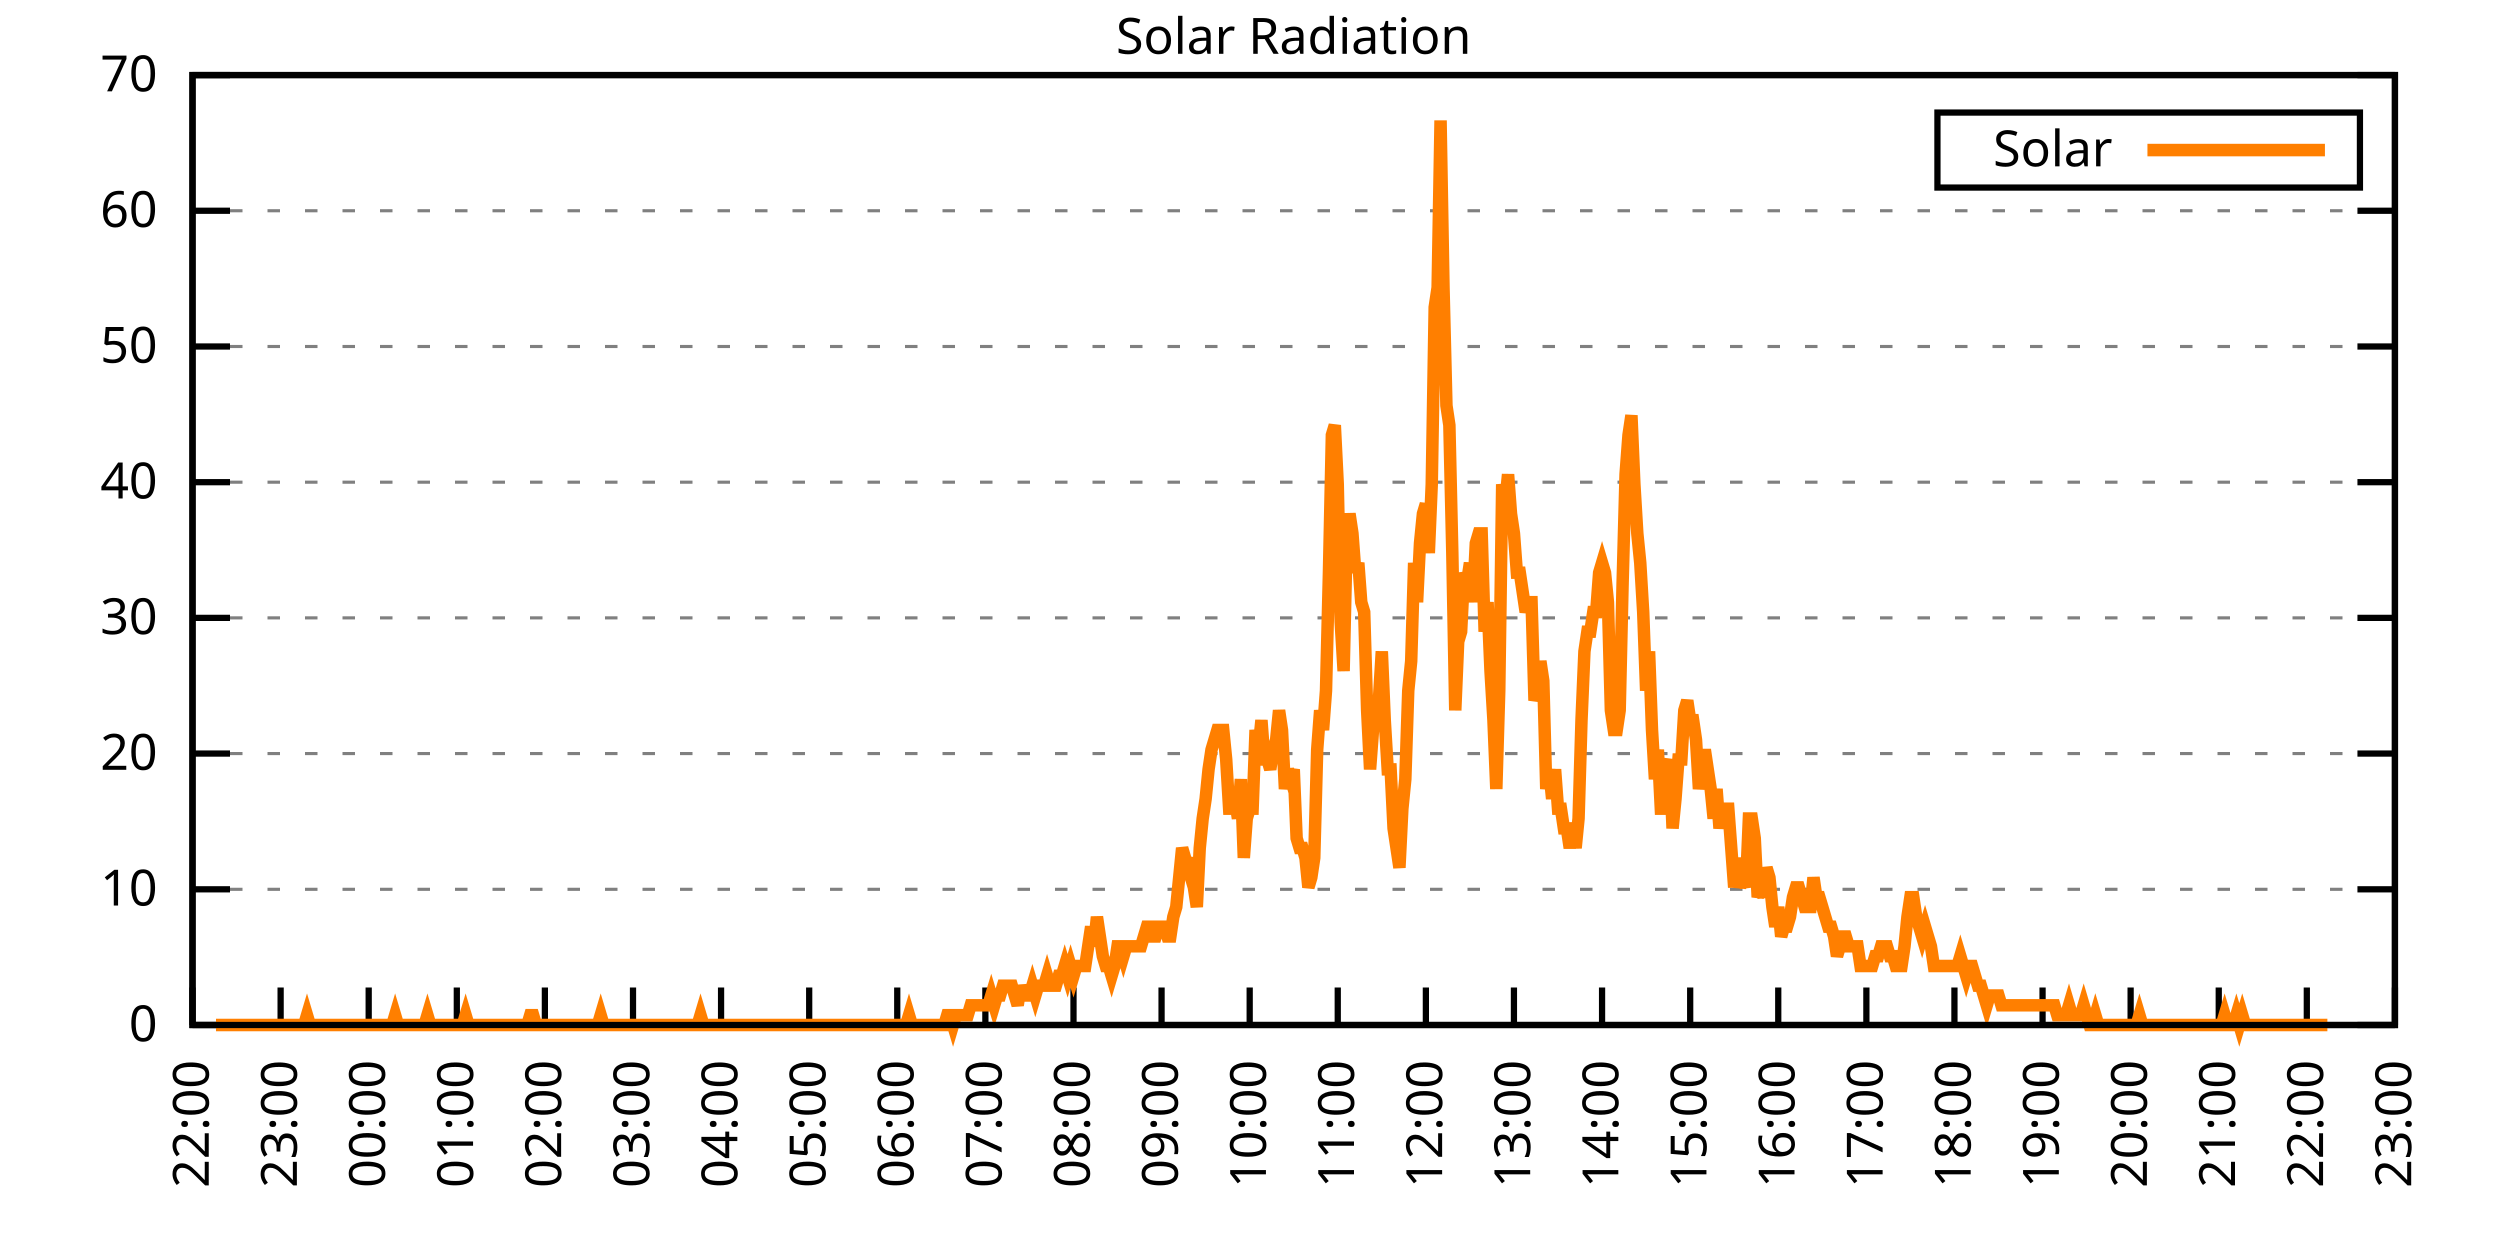
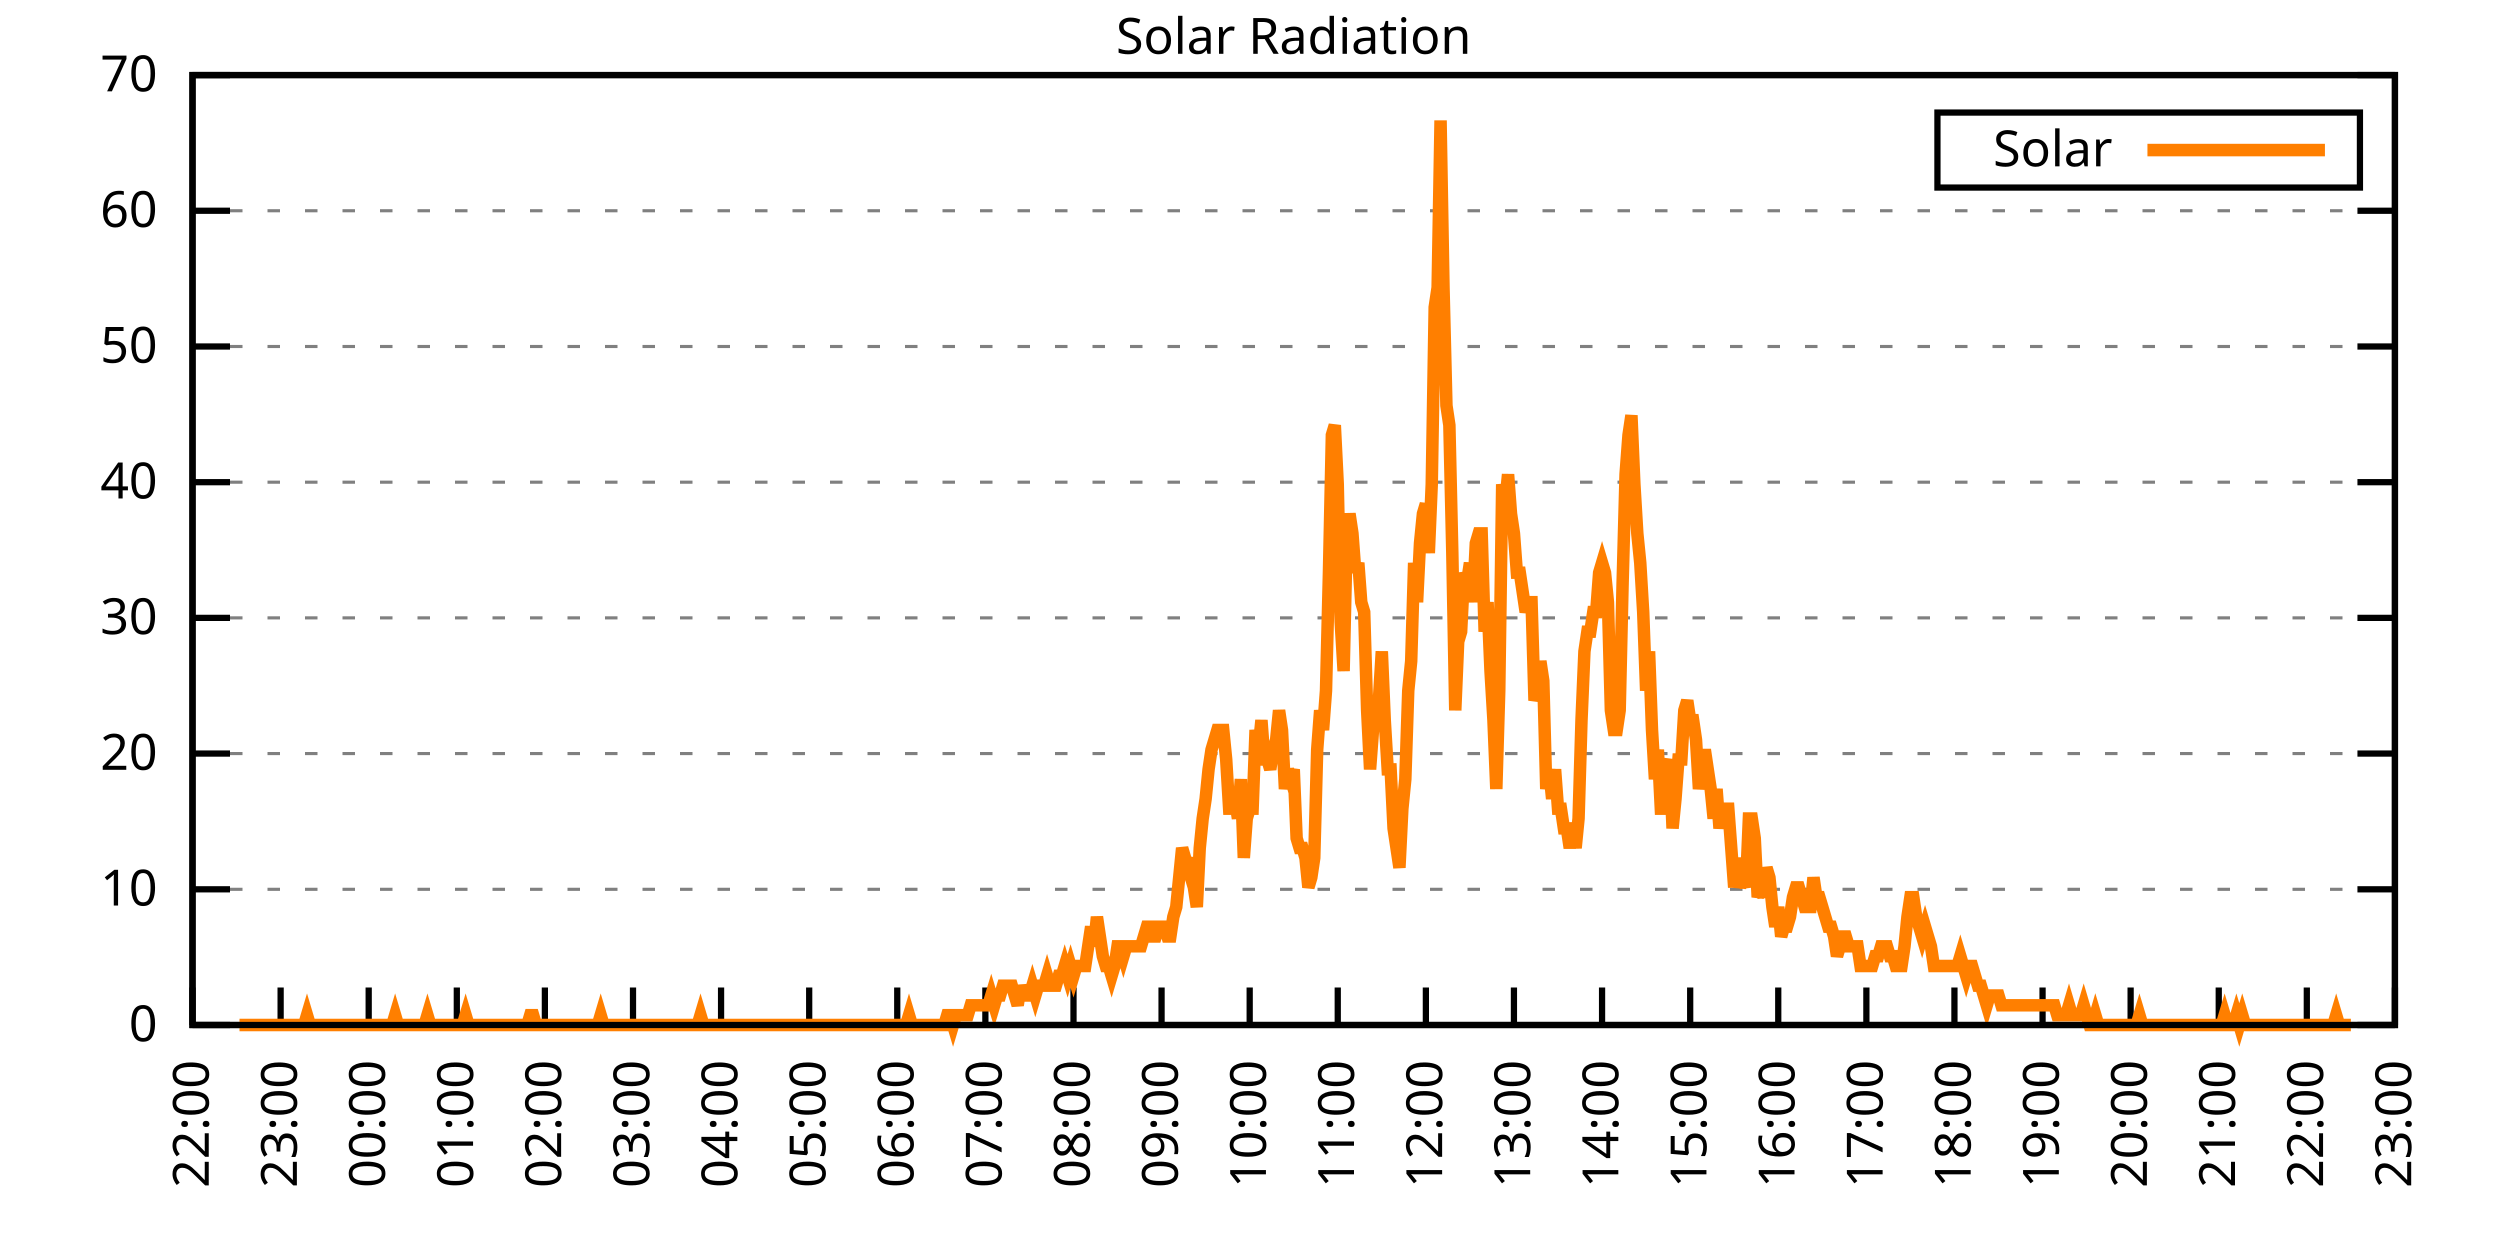
<svg xmlns="http://www.w3.org/2000/svg" xmlns:xlink="http://www.w3.org/1999/xlink" width="400" height="200" viewBox="0 0 400 200">
  <g id="gnuplot_canvas">
    <rect x="0" y="0" width="400" height="200" fill="none" />
    <defs>
      <circle id="gpDot" r="0.5" stroke-width="0.5" stroke="currentColor" />
      <path id="gpPt0" stroke-width="0.333" stroke="currentColor" d="M-1,0 h2 M0,-1 v2" />
      <path id="gpPt1" stroke-width="0.333" stroke="currentColor" d="M-1,-1 L1,1 M1,-1 L-1,1" />
      <path id="gpPt2" stroke-width="0.333" stroke="currentColor" d="M-1,0 L1,0 M0,-1 L0,1 M-1,-1 L1,1 M-1,1 L1,-1" />
      <rect id="gpPt3" stroke-width="0.333" stroke="currentColor" x="-1" y="-1" width="2" height="2" />
      <rect id="gpPt4" stroke-width="0.333" stroke="currentColor" fill="currentColor" x="-1" y="-1" width="2" height="2" />
      <circle id="gpPt5" stroke-width="0.333" stroke="currentColor" cx="0" cy="0" r="1" />
      <use xlink:href="#gpPt5" id="gpPt6" fill="currentColor" stroke="none" />
      <path id="gpPt7" stroke-width="0.333" stroke="currentColor" d="M0,-1.33 L-1.33,0.67 L1.33,0.67 z" />
      <use xlink:href="#gpPt7" id="gpPt8" fill="currentColor" stroke="none" />
      <use xlink:href="#gpPt7" id="gpPt9" stroke="currentColor" transform="rotate(180)" />
      <use xlink:href="#gpPt9" id="gpPt10" fill="currentColor" stroke="none" />
      <use xlink:href="#gpPt3" id="gpPt11" stroke="currentColor" transform="rotate(45)" />
      <use xlink:href="#gpPt11" id="gpPt12" fill="currentColor" stroke="none" />
      <path id="gpPt13" stroke-width="0.333" stroke="currentColor" d="M0,1.330 L1.265,0.411 L0.782,-1.067 L-0.782,-1.076 L-1.265,0.411 z" />
      <use xlink:href="#gpPt13" id="gpPt14" fill="currentColor" stroke="none" />
      <filter id="textbox" filterUnits="objectBoundingBox" x="0" y="0" height="1" width="1">
        <feFlood flood-color="white" flood-opacity="1" result="bgnd" />
        <feComposite in="SourceGraphic" in2="bgnd" operator="atop" />
      </filter>
      <filter id="greybox" filterUnits="objectBoundingBox" x="0" y="0" height="1" width="1">
        <feFlood flood-color="lightgrey" flood-opacity="1" result="grey" />
        <feComposite in="SourceGraphic" in2="grey" operator="atop" />
      </filter>
    </defs>
    <g fill="none" color="white" stroke="currentColor" stroke-width="1.00" stroke-linecap="butt" stroke-linejoin="miter">
</g>
    <g fill="none" color="black" stroke="currentColor" stroke-width="1.00" stroke-linecap="butt" stroke-linejoin="miter">
      <g stroke="none" shape-rendering="crispEdges">
        <polygon fill="rgb(255, 255, 255)" points="30.80,164.00 383.18,164.00 383.18,12.02 30.80,12.02 " />
      </g>
    </g>
    <g fill="none" color="black" stroke="currentColor" stroke-width="1.00" stroke-linecap="butt" stroke-linejoin="miter">
</g>
    <g fill="none" color="black" stroke="black" stroke-width="0.50" stroke-linecap="butt" stroke-linejoin="miter">
</g>
    <g fill="none" color="gray" stroke="currentColor" stroke-width="0.50" stroke-linecap="butt" stroke-linejoin="miter">
      <path stroke="gray" stroke-dasharray="2,4" class="gridline" d="M30.80,164.00 L383.19,164.00  " />
    </g>
    <g fill="none" color="gray" stroke="gray" stroke-width="1.00" stroke-linecap="butt" stroke-linejoin="miter">
</g>
    <g fill="none" color="black" stroke="currentColor" stroke-width="1.00" stroke-linecap="butt" stroke-linejoin="miter">
      <path stroke="black" d="M30.80,164.00 L36.80,164.00 M383.19,164.00 L377.19,164.00  " />
      <g transform="translate(25.20,166.60)" stroke="none" fill="black" font-family="Sans" font-size="8.00" text-anchor="end">
        <text>
          <tspan font-family="Sans"> 0</tspan>
        </text>
      </g>
    </g>
    <g fill="none" color="black" stroke="currentColor" stroke-width="1.00" stroke-linecap="butt" stroke-linejoin="miter">
</g>
    <g fill="none" color="black" stroke="black" stroke-width="0.50" stroke-linecap="butt" stroke-linejoin="miter">
</g>
    <g fill="none" color="gray" stroke="currentColor" stroke-width="0.50" stroke-linecap="butt" stroke-linejoin="miter">
      <path stroke="gray" stroke-dasharray="2,4" class="gridline" d="M30.80,142.29 L383.19,142.29  " />
    </g>
    <g fill="none" color="gray" stroke="gray" stroke-width="1.00" stroke-linecap="butt" stroke-linejoin="miter">
</g>
    <g fill="none" color="black" stroke="currentColor" stroke-width="1.00" stroke-linecap="butt" stroke-linejoin="miter">
      <path stroke="black" d="M30.80,142.29 L36.80,142.29 M383.19,142.29 L377.19,142.29  " />
      <g transform="translate(25.20,144.89)" stroke="none" fill="black" font-family="Sans" font-size="8.00" text-anchor="end">
        <text>
          <tspan font-family="Sans"> 10</tspan>
        </text>
      </g>
    </g>
    <g fill="none" color="black" stroke="currentColor" stroke-width="1.00" stroke-linecap="butt" stroke-linejoin="miter">
</g>
    <g fill="none" color="black" stroke="black" stroke-width="0.50" stroke-linecap="butt" stroke-linejoin="miter">
</g>
    <g fill="none" color="gray" stroke="currentColor" stroke-width="0.50" stroke-linecap="butt" stroke-linejoin="miter">
      <path stroke="gray" stroke-dasharray="2,4" class="gridline" d="M30.80,120.57 L383.19,120.57  " />
    </g>
    <g fill="none" color="gray" stroke="gray" stroke-width="1.00" stroke-linecap="butt" stroke-linejoin="miter">
</g>
    <g fill="none" color="black" stroke="currentColor" stroke-width="1.00" stroke-linecap="butt" stroke-linejoin="miter">
      <path stroke="black" d="M30.80,120.57 L36.80,120.57 M383.19,120.57 L377.19,120.57  " />
      <g transform="translate(25.20,123.17)" stroke="none" fill="black" font-family="Sans" font-size="8.00" text-anchor="end">
        <text>
          <tspan font-family="Sans"> 20</tspan>
        </text>
      </g>
    </g>
    <g fill="none" color="black" stroke="currentColor" stroke-width="1.00" stroke-linecap="butt" stroke-linejoin="miter">
</g>
    <g fill="none" color="black" stroke="black" stroke-width="0.50" stroke-linecap="butt" stroke-linejoin="miter">
</g>
    <g fill="none" color="gray" stroke="currentColor" stroke-width="0.50" stroke-linecap="butt" stroke-linejoin="miter">
      <path stroke="gray" stroke-dasharray="2,4" class="gridline" d="M30.80,98.86 L383.19,98.86  " />
    </g>
    <g fill="none" color="gray" stroke="gray" stroke-width="1.00" stroke-linecap="butt" stroke-linejoin="miter">
</g>
    <g fill="none" color="black" stroke="currentColor" stroke-width="1.00" stroke-linecap="butt" stroke-linejoin="miter">
      <path stroke="black" d="M30.80,98.86 L36.80,98.86 M383.19,98.86 L377.19,98.86  " />
      <g transform="translate(25.20,101.46)" stroke="none" fill="black" font-family="Sans" font-size="8.00" text-anchor="end">
        <text>
          <tspan font-family="Sans"> 30</tspan>
        </text>
      </g>
    </g>
    <g fill="none" color="black" stroke="currentColor" stroke-width="1.00" stroke-linecap="butt" stroke-linejoin="miter">
</g>
    <g fill="none" color="black" stroke="black" stroke-width="0.50" stroke-linecap="butt" stroke-linejoin="miter">
</g>
    <g fill="none" color="gray" stroke="currentColor" stroke-width="0.50" stroke-linecap="butt" stroke-linejoin="miter">
      <path stroke="gray" stroke-dasharray="2,4" class="gridline" d="M30.80,77.15 L383.19,77.15  " />
    </g>
    <g fill="none" color="gray" stroke="gray" stroke-width="1.00" stroke-linecap="butt" stroke-linejoin="miter">
</g>
    <g fill="none" color="black" stroke="currentColor" stroke-width="1.00" stroke-linecap="butt" stroke-linejoin="miter">
      <path stroke="black" d="M30.80,77.15 L36.80,77.15 M383.19,77.15 L377.19,77.15  " />
      <g transform="translate(25.20,79.75)" stroke="none" fill="black" font-family="Sans" font-size="8.00" text-anchor="end">
        <text>
          <tspan font-family="Sans"> 40</tspan>
        </text>
      </g>
    </g>
    <g fill="none" color="black" stroke="currentColor" stroke-width="1.00" stroke-linecap="butt" stroke-linejoin="miter">
</g>
    <g fill="none" color="black" stroke="black" stroke-width="0.50" stroke-linecap="butt" stroke-linejoin="miter">
</g>
    <g fill="none" color="gray" stroke="currentColor" stroke-width="0.50" stroke-linecap="butt" stroke-linejoin="miter">
      <path stroke="gray" stroke-dasharray="2,4" class="gridline" d="M30.80,55.44 L383.19,55.44  " />
    </g>
    <g fill="none" color="gray" stroke="gray" stroke-width="1.00" stroke-linecap="butt" stroke-linejoin="miter">
</g>
    <g fill="none" color="black" stroke="currentColor" stroke-width="1.00" stroke-linecap="butt" stroke-linejoin="miter">
      <path stroke="black" d="M30.80,55.44 L36.80,55.44 M383.19,55.44 L377.19,55.44  " />
      <g transform="translate(25.20,58.04)" stroke="none" fill="black" font-family="Sans" font-size="8.00" text-anchor="end">
        <text>
          <tspan font-family="Sans"> 50</tspan>
        </text>
      </g>
    </g>
    <g fill="none" color="black" stroke="currentColor" stroke-width="1.00" stroke-linecap="butt" stroke-linejoin="miter">
</g>
    <g fill="none" color="black" stroke="black" stroke-width="0.50" stroke-linecap="butt" stroke-linejoin="miter">
</g>
    <g fill="none" color="gray" stroke="currentColor" stroke-width="0.50" stroke-linecap="butt" stroke-linejoin="miter">
      <path stroke="gray" stroke-dasharray="2,4" class="gridline" d="M30.80,33.72 L383.19,33.72  " />
    </g>
    <g fill="none" color="gray" stroke="gray" stroke-width="1.00" stroke-linecap="butt" stroke-linejoin="miter">
</g>
    <g fill="none" color="black" stroke="currentColor" stroke-width="1.00" stroke-linecap="butt" stroke-linejoin="miter">
      <path stroke="black" d="M30.80,33.72 L36.80,33.72 M383.19,33.72 L377.19,33.72  " />
      <g transform="translate(25.20,36.32)" stroke="none" fill="black" font-family="Sans" font-size="8.00" text-anchor="end">
        <text>
          <tspan font-family="Sans"> 60</tspan>
        </text>
      </g>
    </g>
    <g fill="none" color="black" stroke="currentColor" stroke-width="1.00" stroke-linecap="butt" stroke-linejoin="miter">
</g>
    <g fill="none" color="black" stroke="black" stroke-width="0.50" stroke-linecap="butt" stroke-linejoin="miter">
</g>
    <g fill="none" color="gray" stroke="currentColor" stroke-width="0.50" stroke-linecap="butt" stroke-linejoin="miter">
      <path stroke="gray" stroke-dasharray="2,4" class="gridline" d="M30.80,12.01 L383.19,12.01  " />
    </g>
    <g fill="none" color="gray" stroke="gray" stroke-width="1.00" stroke-linecap="butt" stroke-linejoin="miter">
</g>
    <g fill="none" color="black" stroke="currentColor" stroke-width="1.00" stroke-linecap="butt" stroke-linejoin="miter">
      <path stroke="black" d="M30.80,12.01 L36.80,12.01 M383.19,12.01 L377.19,12.01  " />
      <g transform="translate(25.20,14.61)" stroke="none" fill="black" font-family="Sans" font-size="8.00" text-anchor="end">
        <text>
          <tspan font-family="Sans"> 70</tspan>
        </text>
      </g>
    </g>
    <g fill="none" color="black" stroke="currentColor" stroke-width="1.00" stroke-linecap="butt" stroke-linejoin="miter">
      <path stroke="black" d="M30.80,164.00 L30.80,158.00  " />
      <g transform="translate(33.40,169.60) rotate(270.00)" stroke="none" fill="black" font-family="Sans" font-size="8.00" text-anchor="end">
        <text>
          <tspan font-family="Sans">22:00</tspan>
        </text>
      </g>
    </g>
    <g fill="none" color="black" stroke="currentColor" stroke-width="1.00" stroke-linecap="butt" stroke-linejoin="miter">
      <path stroke="black" d="M44.90,164.00 L44.90,158.00  " />
      <g transform="translate(47.50,169.60) rotate(270.00)" stroke="none" fill="black" font-family="Sans" font-size="8.00" text-anchor="end">
        <text>
          <tspan font-family="Sans">23:00</tspan>
        </text>
      </g>
    </g>
    <g fill="none" color="black" stroke="currentColor" stroke-width="1.00" stroke-linecap="butt" stroke-linejoin="miter">
      <path stroke="black" d="M58.99,164.00 L58.99,158.00  " />
      <g transform="translate(61.59,169.60) rotate(270.00)" stroke="none" fill="black" font-family="Sans" font-size="8.00" text-anchor="end">
        <text>
          <tspan font-family="Sans">00:00</tspan>
        </text>
      </g>
    </g>
    <g fill="none" color="black" stroke="currentColor" stroke-width="1.00" stroke-linecap="butt" stroke-linejoin="miter">
      <path stroke="black" d="M73.09,164.00 L73.09,158.00  " />
      <g transform="translate(75.69,169.60) rotate(270.00)" stroke="none" fill="black" font-family="Sans" font-size="8.00" text-anchor="end">
        <text>
          <tspan font-family="Sans">01:00</tspan>
        </text>
      </g>
    </g>
    <g fill="none" color="black" stroke="currentColor" stroke-width="1.00" stroke-linecap="butt" stroke-linejoin="miter">
      <path stroke="black" d="M87.18,164.00 L87.18,158.00  " />
      <g transform="translate(89.78,169.60) rotate(270.00)" stroke="none" fill="black" font-family="Sans" font-size="8.00" text-anchor="end">
        <text>
          <tspan font-family="Sans">02:00</tspan>
        </text>
      </g>
    </g>
    <g fill="none" color="black" stroke="currentColor" stroke-width="1.00" stroke-linecap="butt" stroke-linejoin="miter">
      <path stroke="black" d="M101.28,164.00 L101.28,158.00  " />
      <g transform="translate(103.88,169.60) rotate(270.00)" stroke="none" fill="black" font-family="Sans" font-size="8.00" text-anchor="end">
        <text>
          <tspan font-family="Sans">03:00</tspan>
        </text>
      </g>
    </g>
    <g fill="none" color="black" stroke="currentColor" stroke-width="1.00" stroke-linecap="butt" stroke-linejoin="miter">
      <path stroke="black" d="M115.37,164.00 L115.37,158.00  " />
      <g transform="translate(117.97,169.60) rotate(270.00)" stroke="none" fill="black" font-family="Sans" font-size="8.00" text-anchor="end">
        <text>
          <tspan font-family="Sans">04:00</tspan>
        </text>
      </g>
    </g>
    <g fill="none" color="black" stroke="currentColor" stroke-width="1.00" stroke-linecap="butt" stroke-linejoin="miter">
      <path stroke="black" d="M129.47,164.00 L129.47,158.00  " />
      <g transform="translate(132.07,169.60) rotate(270.00)" stroke="none" fill="black" font-family="Sans" font-size="8.00" text-anchor="end">
        <text>
          <tspan font-family="Sans">05:00</tspan>
        </text>
      </g>
    </g>
    <g fill="none" color="black" stroke="currentColor" stroke-width="1.00" stroke-linecap="butt" stroke-linejoin="miter">
      <path stroke="black" d="M143.56,164.00 L143.56,158.00  " />
      <g transform="translate(146.16,169.60) rotate(270.00)" stroke="none" fill="black" font-family="Sans" font-size="8.00" text-anchor="end">
        <text>
          <tspan font-family="Sans">06:00</tspan>
        </text>
      </g>
    </g>
    <g fill="none" color="black" stroke="currentColor" stroke-width="1.00" stroke-linecap="butt" stroke-linejoin="miter">
      <path stroke="black" d="M157.66,164.00 L157.66,158.00  " />
      <g transform="translate(160.26,169.60) rotate(270.00)" stroke="none" fill="black" font-family="Sans" font-size="8.00" text-anchor="end">
        <text>
          <tspan font-family="Sans">07:00</tspan>
        </text>
      </g>
    </g>
    <g fill="none" color="black" stroke="currentColor" stroke-width="1.00" stroke-linecap="butt" stroke-linejoin="miter">
      <path stroke="black" d="M171.76,164.00 L171.76,158.00  " />
      <g transform="translate(174.36,169.60) rotate(270.00)" stroke="none" fill="black" font-family="Sans" font-size="8.00" text-anchor="end">
        <text>
          <tspan font-family="Sans">08:00</tspan>
        </text>
      </g>
    </g>
    <g fill="none" color="black" stroke="currentColor" stroke-width="1.00" stroke-linecap="butt" stroke-linejoin="miter">
      <path stroke="black" d="M185.85,164.00 L185.85,158.00  " />
      <g transform="translate(188.45,169.60) rotate(270.00)" stroke="none" fill="black" font-family="Sans" font-size="8.00" text-anchor="end">
        <text>
          <tspan font-family="Sans">09:00</tspan>
        </text>
      </g>
    </g>
    <g fill="none" color="black" stroke="currentColor" stroke-width="1.00" stroke-linecap="butt" stroke-linejoin="miter">
      <path stroke="black" d="M199.95,164.00 L199.95,158.00  " />
      <g transform="translate(202.55,169.60) rotate(270.00)" stroke="none" fill="black" font-family="Sans" font-size="8.00" text-anchor="end">
        <text>
          <tspan font-family="Sans">10:00</tspan>
        </text>
      </g>
    </g>
    <g fill="none" color="black" stroke="currentColor" stroke-width="1.00" stroke-linecap="butt" stroke-linejoin="miter">
      <path stroke="black" d="M214.04,164.00 L214.04,158.00  " />
      <g transform="translate(216.64,169.60) rotate(270.00)" stroke="none" fill="black" font-family="Sans" font-size="8.00" text-anchor="end">
        <text>
          <tspan font-family="Sans">11:00</tspan>
        </text>
      </g>
    </g>
    <g fill="none" color="black" stroke="currentColor" stroke-width="1.00" stroke-linecap="butt" stroke-linejoin="miter">
      <path stroke="black" d="M228.14,164.00 L228.14,158.00  " />
      <g transform="translate(230.74,169.60) rotate(270.00)" stroke="none" fill="black" font-family="Sans" font-size="8.00" text-anchor="end">
        <text>
          <tspan font-family="Sans">12:00</tspan>
        </text>
      </g>
    </g>
    <g fill="none" color="black" stroke="currentColor" stroke-width="1.00" stroke-linecap="butt" stroke-linejoin="miter">
      <path stroke="black" d="M242.23,164.00 L242.23,158.00  " />
      <g transform="translate(244.83,169.60) rotate(270.00)" stroke="none" fill="black" font-family="Sans" font-size="8.00" text-anchor="end">
        <text>
          <tspan font-family="Sans">13:00</tspan>
        </text>
      </g>
    </g>
    <g fill="none" color="black" stroke="currentColor" stroke-width="1.00" stroke-linecap="butt" stroke-linejoin="miter">
      <path stroke="black" d="M256.33,164.00 L256.33,158.00  " />
      <g transform="translate(258.93,169.60) rotate(270.00)" stroke="none" fill="black" font-family="Sans" font-size="8.00" text-anchor="end">
        <text>
          <tspan font-family="Sans">14:00</tspan>
        </text>
      </g>
    </g>
    <g fill="none" color="black" stroke="currentColor" stroke-width="1.00" stroke-linecap="butt" stroke-linejoin="miter">
      <path stroke="black" d="M270.43,164.00 L270.43,158.00  " />
      <g transform="translate(273.03,169.60) rotate(270.00)" stroke="none" fill="black" font-family="Sans" font-size="8.00" text-anchor="end">
        <text>
          <tspan font-family="Sans">15:00</tspan>
        </text>
      </g>
    </g>
    <g fill="none" color="black" stroke="currentColor" stroke-width="1.00" stroke-linecap="butt" stroke-linejoin="miter">
      <path stroke="black" d="M284.52,164.00 L284.52,158.00  " />
      <g transform="translate(287.12,169.60) rotate(270.00)" stroke="none" fill="black" font-family="Sans" font-size="8.00" text-anchor="end">
        <text>
          <tspan font-family="Sans">16:00</tspan>
        </text>
      </g>
    </g>
    <g fill="none" color="black" stroke="currentColor" stroke-width="1.00" stroke-linecap="butt" stroke-linejoin="miter">
      <path stroke="black" d="M298.62,164.00 L298.62,158.00  " />
      <g transform="translate(301.22,169.60) rotate(270.00)" stroke="none" fill="black" font-family="Sans" font-size="8.00" text-anchor="end">
        <text>
          <tspan font-family="Sans">17:00</tspan>
        </text>
      </g>
    </g>
    <g fill="none" color="black" stroke="currentColor" stroke-width="1.00" stroke-linecap="butt" stroke-linejoin="miter">
      <path stroke="black" d="M312.71,164.00 L312.71,158.00  " />
      <g transform="translate(315.31,169.60) rotate(270.00)" stroke="none" fill="black" font-family="Sans" font-size="8.00" text-anchor="end">
        <text>
          <tspan font-family="Sans">18:00</tspan>
        </text>
      </g>
    </g>
    <g fill="none" color="black" stroke="currentColor" stroke-width="1.00" stroke-linecap="butt" stroke-linejoin="miter">
      <path stroke="black" d="M326.81,164.00 L326.81,158.00  " />
      <g transform="translate(329.41,169.60) rotate(270.00)" stroke="none" fill="black" font-family="Sans" font-size="8.00" text-anchor="end">
        <text>
          <tspan font-family="Sans">19:00</tspan>
        </text>
      </g>
    </g>
    <g fill="none" color="black" stroke="currentColor" stroke-width="1.00" stroke-linecap="butt" stroke-linejoin="miter">
      <path stroke="black" d="M340.90,164.00 L340.90,158.00  " />
      <g transform="translate(343.50,169.60) rotate(270.00)" stroke="none" fill="black" font-family="Sans" font-size="8.00" text-anchor="end">
        <text>
          <tspan font-family="Sans">20:00</tspan>
        </text>
      </g>
    </g>
    <g fill="none" color="black" stroke="currentColor" stroke-width="1.00" stroke-linecap="butt" stroke-linejoin="miter">
      <path stroke="black" d="M355.00,164.00 L355.00,158.00  " />
      <g transform="translate(357.60,169.60) rotate(270.00)" stroke="none" fill="black" font-family="Sans" font-size="8.00" text-anchor="end">
        <text>
          <tspan font-family="Sans">21:00</tspan>
        </text>
      </g>
    </g>
    <g fill="none" color="black" stroke="currentColor" stroke-width="1.00" stroke-linecap="butt" stroke-linejoin="miter">
      <path stroke="black" d="M369.09,164.00 L369.09,158.00  " />
      <g transform="translate(371.69,169.60) rotate(270.00)" stroke="none" fill="black" font-family="Sans" font-size="8.00" text-anchor="end">
        <text>
          <tspan font-family="Sans">22:00</tspan>
        </text>
      </g>
    </g>
    <g fill="none" color="black" stroke="currentColor" stroke-width="1.00" stroke-linecap="butt" stroke-linejoin="miter">
      <path stroke="black" d="M383.19,164.00 L383.19,158.00  " />
      <g transform="translate(385.79,169.60) rotate(270.00)" stroke="none" fill="black" font-family="Sans" font-size="8.00" text-anchor="end">
        <text>
          <tspan font-family="Sans">23:00</tspan>
        </text>
      </g>
    </g>
    <g fill="none" color="black" stroke="currentColor" stroke-width="1.00" stroke-linecap="butt" stroke-linejoin="miter">
</g>
    <g fill="none" color="black" stroke="currentColor" stroke-width="1.00" stroke-linecap="butt" stroke-linejoin="miter">
      <path stroke="black" d="M30.80,12.01 L30.80,164.00 L383.19,164.00 L383.19,12.01 L30.80,12.01 Z  " />
    </g>
    <g fill="none" color="black" stroke="currentColor" stroke-width="1.00" stroke-linecap="butt" stroke-linejoin="miter">
</g>
    <g fill="none" color="black" stroke="currentColor" stroke-width="1.00" stroke-linecap="butt" stroke-linejoin="miter">
      <path stroke="black" d="M309.99,30.01 L309.99,18.01 L377.59,18.01 L377.59,30.01 L309.99,30.01 Z  " />
    </g>
    <g id="Solar_Radiation_plot_1">
      <g fill="none" color="white" stroke="black" stroke-width="2.00" stroke-linecap="butt" stroke-linejoin="miter">
</g>
      <g fill="none" color="black" stroke="currentColor" stroke-width="2.00" stroke-linecap="butt" stroke-linejoin="miter">
        <g transform="translate(337.99,26.61)" stroke="none" fill="black" font-family="Sans" font-size="8.00" text-anchor="end">
          <text>
            <tspan font-family="Sans">Solar</tspan>
          </text>
        </g>
      </g>
      <g fill="none" color="black" stroke="currentColor" stroke-width="2.00" stroke-linecap="butt" stroke-linejoin="miter">
-         <path stroke="rgb(255, 127,   0)" d="M343.59,24.01 L371.99,24.01 M34.56,164.00 L35.03,164.00 L35.50,164.00 L35.97,164.00 L36.44,164.00 L36.91,164.00   L37.38,164.00 L37.85,164.00 L38.32,164.00 L38.79,164.00 L39.26,164.00 L39.73,164.00 L40.20,164.00 L40.67,164.00   L41.14,164.00 L41.61,164.00 L42.08,164.00 L42.55,164.00 L43.02,164.00 L43.49,164.00 L43.96,164.00 L44.43,164.00   L44.90,164.00 L45.37,164.00 L45.84,164.00 L46.31,164.00 L46.78,164.00 L47.24,164.00 L47.71,164.00 L48.18,164.00   L48.65,164.00 L49.12,162.43 L49.59,164.00 L50.06,164.00 L50.53,164.00 L51.00,164.00 L51.47,164.00 L51.94,164.00   L52.41,164.00 L52.88,164.00 L53.35,164.00 L53.82,164.00 L54.29,164.00 L54.76,164.00 L55.23,164.00 L55.70,164.00   L56.17,164.00 L56.64,164.00 L57.11,164.00 L57.58,164.00 L58.05,164.00 L58.52,164.00 L58.99,164.00 L59.46,164.00   L59.93,164.00 L60.40,164.00 L60.87,164.00 L61.34,164.00 L61.81,164.00 L62.28,164.00 L62.75,164.00 L63.22,162.43   L63.69,164.00 L64.16,164.00 L64.63,164.00 L65.10,164.00 L65.57,164.00 L66.04,164.00 L66.51,164.00 L66.98,164.00   L67.45,164.00 L67.92,164.00 L68.39,162.43 L68.86,164.00 L69.33,164.00 L69.80,164.00 L70.27,164.00 L70.74,164.00   L71.21,164.00 L71.68,164.00 L72.15,164.00 L72.62,164.00 L73.09,164.00 L73.56,164.00 L74.03,164.00 L74.50,162.43   L74.97,164.00 L75.44,164.00 L75.91,164.00 L76.38,164.00 L76.85,164.00 L77.32,164.00 L77.79,164.00 L78.26,164.00   L78.73,164.00 L79.19,164.00 L79.66,164.00 L80.13,164.00 L80.60,164.00 L81.07,164.00 L81.54,164.00 L82.01,164.00   L82.48,164.00 L82.95,164.00 L83.42,164.00 L83.89,164.00 L84.36,164.00 L84.83,162.43 L85.30,162.43 L85.77,164.00   L86.24,164.00 L86.71,164.00 L87.18,164.00 L87.65,164.00 L88.12,164.00 L88.59,164.00 L89.06,164.00 L89.53,164.00   L90.00,164.00 L90.47,164.00 L90.94,164.00 L91.41,164.00 L91.88,164.00 L92.35,164.00 L92.82,164.00 L93.29,164.00   L93.76,164.00 L94.23,164.00 L94.70,164.00 L95.17,164.00 L95.64,164.00 L96.11,162.43 L96.58,164.00 L97.05,164.00   L97.52,164.00 L97.99,164.00 L98.46,164.00 L98.93,164.00 L99.40,164.00 L99.87,164.00 L100.34,164.00 L100.81,164.00   L101.28,164.00 L101.75,164.00 L102.22,164.00 L102.69,164.00 L103.16,164.00 L103.63,164.00 L104.10,164.00 L104.57,164.00   L105.04,164.00 L105.51,164.00 L105.98,164.00 L106.45,164.00 L106.92,164.00 L107.39,164.00 L107.86,164.00 L108.33,164.00   L108.80,164.00 L109.27,164.00 L109.74,164.00 L110.21,164.00 L110.68,164.00 L111.14,164.00 L111.61,164.00 L112.08,162.43   L112.55,164.00 L113.02,164.00 L113.49,164.00 L113.96,164.00 L114.43,164.00 L114.90,164.00 L115.37,164.00 L115.84,164.00   L116.31,164.00 L116.78,164.00 L117.25,164.00 L117.72,164.00 L118.19,164.00 L118.66,164.00 L119.13,164.00 L119.60,164.00   L120.07,164.00 L120.54,164.00 L121.01,164.00 L121.48,164.00 L121.95,164.00 L122.42,164.00 L122.89,164.00 L123.36,164.00   L123.83,164.00 L124.30,164.00 L124.77,164.00 L125.24,164.00 L125.71,164.00 L126.18,164.00 L126.65,164.00 L127.12,164.00   L127.59,164.00 L128.06,164.00 L128.53,164.00 L129.00,164.00 L129.47,164.00 L129.94,164.00 L130.41,164.00 L130.88,164.00   L131.35,164.00 L131.82,164.00 L132.29,164.00 L132.76,164.00 L133.23,164.00 L133.70,164.00 L134.17,164.00 L134.64,164.00   L135.11,164.00 L135.58,164.00 L136.05,164.00 L136.52,164.00 L136.99,164.00 L137.46,164.00 L137.93,164.00 L138.40,164.00   L138.87,164.00 L139.34,164.00 L139.81,164.00 L140.28,164.00 L140.75,164.00 L141.22,164.00 L141.69,164.00 L142.16,164.00   L142.63,164.00 L143.09,164.00 L143.56,164.00 L144.03,164.00 L144.50,164.00 L144.97,164.00 L145.44,162.43 L145.91,164.00   L146.38,164.00 L146.85,164.00 L147.32,164.00 L147.79,164.00 L148.26,164.00 L148.73,164.00 L149.20,164.00 L149.67,164.00   L150.14,164.00 L150.61,164.00 L151.08,164.00 L151.55,162.43 L152.02,162.43 L152.49,164.00 L152.96,162.43 L153.43,162.43   L153.90,162.43 L154.37,162.43 L154.84,162.43 L155.31,160.85 L155.78,160.85 L156.25,160.85 L156.72,160.85 L157.19,160.85   L157.66,160.85 L158.13,160.85 L158.60,159.28 L159.07,160.85 L159.54,159.28 L160.01,159.28 L160.48,157.71 L160.95,157.71   L161.42,157.71 L161.89,157.71 L162.36,159.28 L162.83,160.85 L163.30,157.71 L163.77,159.28 L164.24,159.28 L164.71,159.28   L165.18,157.71 L165.65,159.28 L166.12,157.71 L166.59,157.71 L167.06,157.71 L167.53,156.13 L168.00,157.71 L168.47,157.71   L168.94,157.71 L169.41,156.13 L169.88,156.13 L170.35,154.56 L170.82,156.13 L171.29,154.56 L171.76,156.13 L172.23,154.56   L172.70,154.56 L173.17,154.56 L173.64,154.56 L174.11,151.41 L174.58,148.27 L175.04,151.41 L175.51,146.70 L175.98,149.84   L176.45,152.99 L176.92,154.56 L177.39,154.56 L177.86,156.13 L178.33,154.56 L178.80,151.41 L179.27,151.41 L179.74,152.99   L180.21,151.41 L180.68,151.41 L181.15,151.41 L181.62,151.41 L182.09,151.41 L182.56,151.41 L183.03,149.84 L183.50,148.27   L183.97,148.27 L184.44,149.84 L184.91,149.84 L185.38,148.27 L185.85,148.27 L186.32,148.27 L186.79,149.84 L187.26,149.84   L187.73,146.70 L188.20,145.12 L188.67,140.40 L189.14,135.68 L189.61,137.26 L190.08,138.83 L190.55,137.26 L191.02,141.98   L191.49,145.12 L191.96,135.68 L192.43,130.96 L192.90,127.82 L193.37,123.10 L193.84,119.95 L194.31,118.38 L194.78,116.80   L195.25,116.80 L195.72,116.80 L196.19,121.52 L196.66,129.39 L197.13,129.39 L197.60,127.82 L198.07,130.96 L198.54,124.67   L199.01,137.26 L199.48,130.96 L199.95,129.39 L200.42,129.39 L200.89,116.80 L201.36,119.95 L201.83,115.23 L202.30,121.52   L202.77,121.52 L203.24,123.10 L203.71,119.95 L204.18,118.38 L204.65,113.66 L205.12,116.80 L205.59,126.24 L206.06,123.10   L206.53,124.67 L207.00,123.10 L207.46,134.11 L207.93,135.68 L208.40,135.68 L208.87,137.26 L209.34,141.98 L209.81,140.40   L210.28,137.26 L210.75,119.95 L211.22,113.66 L211.69,116.80 L212.16,110.51 L212.63,91.63 L213.10,69.61 L213.57,68.04   L214.04,77.48 L214.51,99.50 L214.98,107.37 L215.45,86.91 L215.92,82.19 L216.39,85.34 L216.86,91.63 L217.33,90.06   L217.80,96.35 L218.27,97.93 L218.74,113.66 L219.21,123.10 L219.68,116.80 L220.15,115.23 L220.62,112.09 L221.09,104.22   L221.56,115.23 L222.03,123.10 L222.50,123.10 L222.97,132.54 L223.44,135.68 L223.91,138.83 L224.38,129.39 L224.85,124.67   L225.32,110.51 L225.79,105.79 L226.26,90.06 L226.73,96.35 L227.20,86.91 L227.67,82.19 L228.14,80.62 L228.61,88.49   L229.08,77.48 L229.55,49.16 L230.02,46.01 L230.49,19.27 L230.96,46.01 L231.43,64.89 L231.90,68.04 L232.37,88.49   L232.84,113.66 L233.31,102.65 L233.78,101.07 L234.25,91.63 L234.72,93.21 L235.19,90.06 L235.66,96.35 L236.13,86.91   L236.60,85.34 L237.07,85.34 L237.54,101.07 L238.01,96.35 L238.48,107.37 L238.95,115.23 L239.41,126.24 L239.88,110.51   L240.35,77.48 L240.82,80.62 L241.29,75.90 L241.76,82.19 L242.23,85.34 L242.70,91.63 L243.17,91.63 L243.64,94.78   L244.11,97.93 L244.58,96.35 L245.05,96.35 L245.52,112.09 L245.99,110.51 L246.46,105.79 L246.93,108.94 L247.40,126.24   L247.87,123.10 L248.34,127.82 L248.81,123.10 L249.28,129.39 L249.75,129.39 L250.22,132.54 L250.69,132.54 L251.16,135.68   L251.63,132.54 L252.10,135.68 L252.57,130.96 L253.04,115.23 L253.51,104.22 L253.98,101.07 L254.45,101.07 L254.92,97.93   L255.39,97.93 L255.86,91.63 L256.33,90.06 L256.80,91.63 L257.27,96.35 L257.74,113.66 L258.21,116.80 L258.68,116.80   L259.15,113.66 L259.62,93.21 L260.09,75.90 L260.56,69.61 L261.03,66.46 L261.50,77.48 L261.97,85.34 L262.44,90.06   L262.91,97.93 L263.38,110.51 L263.85,104.22 L264.32,116.80 L264.79,124.67 L265.26,119.95 L265.73,129.39 L266.20,129.39   L266.67,123.10 L267.14,121.52 L267.61,132.54 L268.08,127.82 L268.55,121.52 L269.02,121.52 L269.49,113.66 L269.96,112.09   L270.43,115.23 L270.90,115.23 L271.36,118.38 L271.83,126.24 L272.30,123.10 L272.77,119.95 L273.24,123.10 L273.71,126.24   L274.18,130.96 L274.65,126.24 L275.12,132.54 L275.59,129.39 L276.06,129.39 L276.53,129.39 L277.00,135.68 L277.47,141.98   L277.94,137.26 L278.41,141.98 L278.88,140.40 L279.35,141.98 L279.82,130.96 L280.29,130.96 L280.76,134.11 L281.23,143.55   L281.70,141.98 L282.17,143.55 L282.64,138.83 L283.11,140.40 L283.58,145.12 L284.05,148.27 L284.52,145.12 L284.99,149.84   L285.46,148.27 L285.93,148.27 L286.40,146.70 L286.87,143.55 L287.34,141.98 L287.81,141.98 L288.28,143.55 L288.75,145.12   L289.22,145.12 L289.69,145.12 L290.16,140.40 L290.63,143.55 L291.10,143.55 L291.57,145.12 L292.04,146.70 L292.51,148.27   L292.98,148.27 L293.45,149.84 L293.92,152.99 L294.39,151.41 L294.86,149.84 L295.33,149.84 L295.80,151.41 L296.27,151.41   L296.74,151.41 L297.21,151.41 L297.68,154.56 L298.15,154.56 L298.62,154.56 L299.09,154.56 L299.56,154.56 L300.03,152.99   L300.50,152.99 L300.97,151.41 L301.44,151.41 L301.91,151.41 L302.38,152.99 L302.85,152.99 L303.31,154.56 L303.78,154.56   L304.25,154.56 L304.72,151.41 L305.19,146.70 L305.66,143.55 L306.13,143.55 L306.60,146.70 L307.07,148.27 L307.54,149.84   L308.01,148.27 L308.48,149.84 L308.95,151.41 L309.42,154.56 L309.89,154.56 L310.36,154.56 L310.83,154.56 L311.30,154.56   L311.77,154.56 L312.24,154.56 L312.71,154.56 L313.18,154.56 L313.65,152.99 L314.12,154.56 L314.59,156.13 L315.06,154.56   L315.53,154.56 L316.00,156.13 L316.47,157.71 L316.94,157.71 L317.41,159.28 L317.88,160.85 L318.35,159.28 L318.82,159.28   L319.29,159.28 L319.76,159.28 L320.23,160.85 L320.70,160.85 L321.17,160.85 L321.64,160.85 L322.11,160.85 L322.58,160.85   L323.05,160.85 L323.52,160.85 L323.99,160.85 L324.46,160.85 L324.93,160.85 L325.40,160.85 L325.87,160.85 L326.34,160.85   L326.81,160.85 L327.28,160.85 L327.75,160.85 L328.22,160.85 L328.69,160.85 L329.16,162.43 L329.63,162.43 L330.10,162.43   L330.57,162.43 L331.04,160.85 L331.51,162.43 L331.98,162.43 L332.45,162.43 L332.92,162.43 L333.39,160.85 L333.86,162.43   L334.33,164.00 L334.80,164.00 L335.26,162.43 L335.73,164.00 L336.20,164.00 L336.67,164.00 L337.14,164.00 L337.61,164.00   L338.08,164.00 L338.55,164.00 L339.02,164.00 L339.49,164.00 L339.96,164.00 L340.43,164.00 L340.90,164.00 L341.37,164.00   L341.84,164.00 L342.31,162.43 L342.78,164.00 L343.25,164.00 L343.72,164.00 L344.19,164.00 L344.66,164.00 L345.13,164.00   L345.60,164.00 L346.07,164.00 L346.54,164.00 L347.01,164.00 L347.48,164.00 L347.95,164.00 L348.42,164.00 L348.89,164.00   L349.36,164.00 L349.83,164.00 L350.30,164.00 L350.77,164.00 L351.24,164.00 L351.71,164.00 L352.18,164.00 L352.65,164.00   L353.12,164.00 L353.59,164.00 L354.06,164.00 L354.53,164.00 L355.00,164.00 L355.47,164.00 L355.94,162.43 L356.41,164.00   L356.88,164.00 L357.35,164.00 L357.82,162.43 L358.29,164.00 L358.76,162.43 L359.23,164.00 L359.70,164.00 L360.17,164.00   L360.64,164.00 L361.11,164.00 L361.58,164.00 L362.05,164.00 L362.52,164.00 L362.99,164.00 L363.46,164.00 L363.93,164.00   L364.40,164.00 L364.87,164.00 L365.34,164.00 L365.81,164.00 L366.28,164.00 L366.75,164.00 L367.21,164.00 L367.68,164.00   L368.15,164.00 L368.62,164.00 L369.09,164.00 L369.56,164.00 L370.03,164.00 L370.50,164.00 L370.97,164.00 L371.44,164.00   L371.91,164.00 L372.38,164.00  " />
+         <path stroke="rgb(255, 127,   0)" d="M343.59,24.01 L371.99,24.01 M38.32,164.00 L38.79,164.00 L39.26,164.00 L39.73,164.00 L40.20,164.00 L40.67,164.00   L41.14,164.00 L41.61,164.00 L42.08,164.00 L42.55,164.00 L43.02,164.00 L43.49,164.00 L43.96,164.00 L44.43,164.00   L44.90,164.00 L45.37,164.00 L45.84,164.00 L46.31,164.00 L46.78,164.00 L47.24,164.00 L47.71,164.00 L48.18,164.00   L48.65,164.00 L49.12,162.43 L49.59,164.00 L50.06,164.00 L50.53,164.00 L51.00,164.00 L51.47,164.00 L51.94,164.00   L52.41,164.00 L52.88,164.00 L53.35,164.00 L53.82,164.00 L54.29,164.00 L54.76,164.00 L55.23,164.00 L55.70,164.00   L56.17,164.00 L56.64,164.00 L57.11,164.00 L57.58,164.00 L58.05,164.00 L58.52,164.00 L58.99,164.00 L59.46,164.00   L59.93,164.00 L60.40,164.00 L60.87,164.00 L61.34,164.00 L61.81,164.00 L62.28,164.00 L62.75,164.00 L63.22,162.43   L63.69,164.00 L64.16,164.00 L64.63,164.00 L65.10,164.00 L65.57,164.00 L66.04,164.00 L66.51,164.00 L66.98,164.00   L67.45,164.00 L67.92,164.00 L68.39,162.43 L68.86,164.00 L69.33,164.00 L69.80,164.00 L70.27,164.00 L70.74,164.00   L71.21,164.00 L71.68,164.00 L72.15,164.00 L72.62,164.00 L73.09,164.00 L73.56,164.00 L74.03,164.00 L74.50,162.43   L74.97,164.00 L75.44,164.00 L75.91,164.00 L76.38,164.00 L76.85,164.00 L77.32,164.00 L77.79,164.00 L78.26,164.00   L78.73,164.00 L79.19,164.00 L79.66,164.00 L80.13,164.00 L80.60,164.00 L81.07,164.00 L81.54,164.00 L82.01,164.00   L82.48,164.00 L82.95,164.00 L83.42,164.00 L83.89,164.00 L84.36,164.00 L84.83,162.43 L85.30,162.43 L85.77,164.00   L86.24,164.00 L86.71,164.00 L87.18,164.00 L87.65,164.00 L88.12,164.00 L88.59,164.00 L89.06,164.00 L89.53,164.00   L90.00,164.00 L90.47,164.00 L90.94,164.00 L91.41,164.00 L91.88,164.00 L92.35,164.00 L92.82,164.00 L93.29,164.00   L93.76,164.00 L94.23,164.00 L94.70,164.00 L95.17,164.00 L95.64,164.00 L96.11,162.43 L96.58,164.00 L97.05,164.00   L97.52,164.00 L97.99,164.00 L98.46,164.00 L98.93,164.00 L99.40,164.00 L99.87,164.00 L100.34,164.00 L100.81,164.00   L101.28,164.00 L101.75,164.00 L102.22,164.00 L102.69,164.00 L103.16,164.00 L103.63,164.00 L104.10,164.00 L104.57,164.00   L105.04,164.00 L105.51,164.00 L105.98,164.00 L106.45,164.00 L106.92,164.00 L107.39,164.00 L107.86,164.00 L108.33,164.00   L108.80,164.00 L109.27,164.00 L109.74,164.00 L110.21,164.00 L110.68,164.00 L111.14,164.00 L111.61,164.00 L112.08,162.43   L112.55,164.00 L113.02,164.00 L113.49,164.00 L113.96,164.00 L114.43,164.00 L114.90,164.00 L115.37,164.00 L115.84,164.00   L116.31,164.00 L116.78,164.00 L117.25,164.00 L117.72,164.00 L118.19,164.00 L118.66,164.00 L119.13,164.00 L119.60,164.00   L120.07,164.00 L120.54,164.00 L121.01,164.00 L121.48,164.00 L121.95,164.00 L122.42,164.00 L122.89,164.00 L123.36,164.00   L123.83,164.00 L124.30,164.00 L124.77,164.00 L125.24,164.00 L125.71,164.00 L126.18,164.00 L126.65,164.00 L127.12,164.00   L127.59,164.00 L128.06,164.00 L128.53,164.00 L129.00,164.00 L129.47,164.00 L129.94,164.00 L130.41,164.00 L130.88,164.00   L131.35,164.00 L131.82,164.00 L132.29,164.00 L132.76,164.00 L133.23,164.00 L133.70,164.00 L134.17,164.00 L134.64,164.00   L135.11,164.00 L135.58,164.00 L136.05,164.00 L136.52,164.00 L136.99,164.00 L137.46,164.00 L137.93,164.00 L138.40,164.00   L138.87,164.00 L139.34,164.00 L139.81,164.00 L140.28,164.00 L140.75,164.00 L141.22,164.00 L141.69,164.00 L142.16,164.00   L142.63,164.00 L143.09,164.00 L143.56,164.00 L144.03,164.00 L144.50,164.00 L144.97,164.00 L145.44,162.43 L145.91,164.00   L146.38,164.00 L146.85,164.00 L147.32,164.00 L147.79,164.00 L148.26,164.00 L148.73,164.00 L149.20,164.00 L149.67,164.00   L150.14,164.00 L150.61,164.00 L151.08,164.00 L151.55,162.43 L152.02,162.43 L152.49,164.00 L152.96,162.43 L153.43,162.43   L153.90,162.43 L154.37,162.43 L154.84,162.43 L155.31,160.85 L155.78,160.85 L156.25,160.85 L156.72,160.85 L157.19,160.85   L157.66,160.85 L158.13,160.85 L158.60,159.28 L159.07,160.85 L159.54,159.28 L160.01,159.28 L160.48,157.71 L160.95,157.71   L161.42,157.71 L161.89,157.71 L162.36,159.28 L162.83,160.85 L163.30,157.71 L163.77,159.28 L164.24,159.28 L164.71,159.28   L165.18,157.71 L165.65,159.28 L166.12,157.71 L166.59,157.71 L167.06,157.71 L167.53,156.13 L168.00,157.71 L168.47,157.71   L168.94,157.71 L169.41,156.13 L169.88,156.13 L170.35,154.56 L170.82,156.13 L171.29,154.56 L171.76,156.13 L172.23,154.56   L172.70,154.56 L173.17,154.56 L173.64,154.56 L174.11,151.41 L174.58,148.27 L175.04,151.41 L175.51,146.70 L175.98,149.84   L176.45,152.99 L176.92,154.56 L177.39,154.56 L177.86,156.13 L178.33,154.56 L178.80,151.41 L179.27,151.41 L179.74,152.99   L180.21,151.41 L180.68,151.41 L181.15,151.41 L181.62,151.41 L182.09,151.41 L182.56,151.41 L183.03,149.84 L183.50,148.27   L183.97,148.27 L184.44,149.84 L184.91,149.84 L185.38,148.27 L185.85,148.27 L186.32,148.27 L186.79,149.84 L187.26,149.84   L187.73,146.70 L188.20,145.12 L188.67,140.40 L189.14,135.68 L189.61,137.26 L190.08,138.83 L190.55,137.26 L191.02,141.98   L191.49,145.12 L191.96,135.68 L192.43,130.96 L192.90,127.82 L193.37,123.10 L193.84,119.95 L194.31,118.38 L194.78,116.80   L195.25,116.80 L195.72,116.80 L196.19,121.52 L196.66,129.39 L197.13,129.39 L197.60,127.82 L198.07,130.96 L198.54,124.67   L199.01,137.26 L199.48,130.96 L199.95,129.39 L200.42,129.39 L200.89,116.80 L201.36,119.95 L201.83,115.23 L202.30,121.52   L202.77,121.52 L203.24,123.10 L203.71,119.95 L204.18,118.38 L204.65,113.66 L205.12,116.80 L205.59,126.24 L206.06,123.10   L206.53,124.67 L207.00,123.10 L207.46,134.11 L207.93,135.68 L208.40,135.68 L208.87,137.26 L209.34,141.98 L209.81,140.40   L210.28,137.26 L210.75,119.95 L211.22,113.66 L211.69,116.80 L212.16,110.51 L212.63,91.63 L213.10,69.61 L213.57,68.04   L214.04,77.48 L214.51,99.50 L214.98,107.37 L215.45,86.91 L215.92,82.19 L216.39,85.34 L216.86,91.63 L217.33,90.06   L217.80,96.35 L218.27,97.93 L218.74,113.66 L219.21,123.10 L219.68,116.80 L220.15,115.23 L220.62,112.09 L221.09,104.22   L221.56,115.23 L222.03,123.10 L222.50,123.10 L222.97,132.54 L223.44,135.68 L223.91,138.83 L224.38,129.39 L224.85,124.67   L225.32,110.51 L225.79,105.79 L226.26,90.06 L226.73,96.35 L227.20,86.91 L227.67,82.19 L228.14,80.62 L228.61,88.49   L229.08,77.48 L229.55,49.16 L230.02,46.01 L230.49,19.27 L230.96,46.01 L231.43,64.89 L231.90,68.04 L232.37,88.49   L232.84,113.66 L233.31,102.65 L233.78,101.07 L234.25,91.63 L234.72,93.21 L235.19,90.06 L235.66,96.35 L236.13,86.91   L236.60,85.34 L237.07,85.34 L237.54,101.07 L238.01,96.35 L238.48,107.37 L238.95,115.23 L239.41,126.24 L239.88,110.51   L240.35,77.48 L240.82,80.62 L241.29,75.90 L241.76,82.19 L242.23,85.34 L242.70,91.63 L243.17,91.63 L243.64,94.78   L244.11,97.93 L244.58,96.35 L245.05,96.35 L245.52,112.09 L245.99,110.51 L246.46,105.79 L246.93,108.94 L247.40,126.24   L247.87,123.10 L248.34,127.82 L248.81,123.10 L249.28,129.39 L249.75,129.39 L250.22,132.54 L250.69,132.54 L251.16,135.68   L251.63,132.54 L252.10,135.68 L252.57,130.96 L253.04,115.23 L253.51,104.22 L253.98,101.07 L254.45,101.07 L254.92,97.93   L255.39,97.93 L255.86,91.63 L256.33,90.06 L256.80,91.63 L257.27,96.35 L257.74,113.66 L258.21,116.80 L258.68,116.80   L259.15,113.66 L259.62,93.21 L260.09,75.90 L260.56,69.61 L261.03,66.46 L261.50,77.48 L261.97,85.34 L262.44,90.06   L262.91,97.93 L263.38,110.51 L263.85,104.22 L264.32,116.80 L264.79,124.67 L265.26,119.95 L265.73,129.39 L266.20,129.39   L266.67,123.10 L267.14,121.52 L267.61,132.54 L268.08,127.82 L268.55,121.52 L269.02,121.52 L269.49,113.66 L269.96,112.09   L270.43,115.23 L270.90,115.23 L271.36,118.38 L271.83,126.24 L272.30,123.10 L272.77,119.95 L273.24,123.10 L273.71,126.24   L274.18,130.96 L274.65,126.24 L275.12,132.54 L275.59,129.39 L276.06,129.39 L276.53,129.39 L277.00,135.68 L277.47,141.98   L277.94,137.26 L278.41,141.98 L278.88,140.40 L279.35,141.98 L279.82,130.96 L280.29,130.96 L280.76,134.11 L281.23,143.55   L281.70,141.98 L282.17,143.55 L282.64,138.83 L283.11,140.40 L283.58,145.12 L284.05,148.27 L284.52,145.12 L284.99,149.84   L285.46,148.27 L285.93,148.27 L286.40,146.70 L286.87,143.55 L287.34,141.98 L287.81,141.98 L288.28,143.55 L288.75,145.12   L289.22,145.12 L289.69,145.12 L290.16,140.40 L290.63,143.55 L291.10,143.55 L291.57,145.12 L292.04,146.70 L292.51,148.27   L292.98,148.27 L293.45,149.84 L293.92,152.99 L294.39,151.41 L294.86,149.84 L295.33,149.84 L295.80,151.41 L296.27,151.41   L296.74,151.41 L297.21,151.41 L297.68,154.56 L298.15,154.56 L298.62,154.56 L299.09,154.56 L299.56,154.56 L300.03,152.99   L300.50,152.99 L300.97,151.41 L301.44,151.41 L301.91,151.41 L302.38,152.99 L302.85,152.99 L303.31,154.56 L303.78,154.56   L304.25,154.56 L304.72,151.41 L305.19,146.70 L305.66,143.55 L306.13,143.55 L306.60,146.70 L307.07,148.27 L307.54,149.84   L308.01,148.27 L308.48,149.84 L308.95,151.41 L309.42,154.56 L309.89,154.56 L310.36,154.56 L310.83,154.56 L311.30,154.56   L311.77,154.56 L312.24,154.56 L312.71,154.56 L313.18,154.56 L313.65,152.99 L314.12,154.56 L314.59,156.13 L315.06,154.56   L315.53,154.56 L316.00,156.13 L316.47,157.71 L316.94,157.71 L317.41,159.28 L317.88,160.85 L318.35,159.28 L318.82,159.28   L319.29,159.28 L319.76,159.28 L320.23,160.85 L320.70,160.85 L321.17,160.85 L321.64,160.85 L322.11,160.85 L322.58,160.85   L323.05,160.85 L323.52,160.85 L323.99,160.85 L324.46,160.85 L324.93,160.85 L325.40,160.85 L325.87,160.85 L326.34,160.85   L326.81,160.85 L327.28,160.85 L327.75,160.85 L328.22,160.85 L328.69,160.85 L329.16,162.43 L329.63,162.43 L330.10,162.43   L330.57,162.43 L331.04,160.85 L331.51,162.43 L331.98,162.43 L332.45,162.43 L332.92,162.43 L333.39,160.85 L333.86,162.43   L334.33,164.00 L334.80,164.00 L335.26,162.43 L335.73,164.00 L336.20,164.00 L336.67,164.00 L337.14,164.00 L337.61,164.00   L338.08,164.00 L338.55,164.00 L339.02,164.00 L339.49,164.00 L339.96,164.00 L340.43,164.00 L340.90,164.00 L341.37,164.00   L341.84,164.00 L342.31,162.43 L342.78,164.00 L343.25,164.00 L343.72,164.00 L344.19,164.00 L344.66,164.00 L345.13,164.00   L345.60,164.00 L346.07,164.00 L346.54,164.00 L347.01,164.00 L347.48,164.00 L347.95,164.00 L348.42,164.00 L348.89,164.00   L349.36,164.00 L349.83,164.00 L350.30,164.00 L350.77,164.00 L351.24,164.00 L351.71,164.00 L352.18,164.00 L352.65,164.00   L353.12,164.00 L353.59,164.00 L354.06,164.00 L354.53,164.00 L355.00,164.00 L355.47,164.00 L355.94,162.43 L356.41,164.00   L356.88,164.00 L357.35,164.00 L357.82,162.43 L358.29,164.00 L358.76,162.43 L359.23,164.00 L359.70,164.00 L360.17,164.00   L360.64,164.00 L361.11,164.00 L361.58,164.00 L362.05,164.00 L362.52,164.00 L362.99,164.00 L363.46,164.00 L363.93,164.00   L364.40,164.00 L364.87,164.00 L365.34,164.00 L365.81,164.00 L366.28,164.00 L366.75,164.00 L367.21,164.00 L367.68,164.00   L368.15,164.00 L368.62,164.00 L369.09,164.00 L369.56,164.00 L370.03,164.00 L370.50,164.00 L370.97,164.00 L371.44,164.00   L371.91,164.00 L372.38,164.00 L372.85,164.00 L373.32,164.00 L373.79,162.43 L374.26,164.00 L374.73,164.00 L375.20,164.00   L375.67,164.00 L376.14,164.00  " />
      </g>
    </g>
    <g fill="none" color="black" stroke="currentColor" stroke-width="2.00" stroke-linecap="butt" stroke-linejoin="miter">
</g>
    <g fill="none" color="black" stroke="black" stroke-width="1.00" stroke-linecap="butt" stroke-linejoin="miter">
</g>
    <g fill="none" color="black" stroke="currentColor" stroke-width="1.00" stroke-linecap="butt" stroke-linejoin="miter">
      <path stroke="black" d="M30.80,12.01 L30.80,164.00 L383.19,164.00 L383.19,12.01 L30.80,12.01 Z  " />
      <g transform="translate(6.80,88.01) rotate(270.00)" stroke="none" fill="black" font-family="Sans" font-size="8.00" text-anchor="middle">
        <text />
      </g>
    </g>
    <g fill="none" color="black" stroke="currentColor" stroke-width="1.00" stroke-linecap="butt" stroke-linejoin="miter">
</g>
    <g fill="none" color="black" stroke="currentColor" stroke-width="1.00" stroke-linecap="butt" stroke-linejoin="miter">
      <g transform="translate(206.99,8.61)" stroke="none" fill="black" font-family="Sans" font-size="8.00" text-anchor="middle">
        <text>
          <tspan font-family="Sans">Solar Radiation</tspan>
        </text>
      </g>
    </g>
    <g fill="none" color="black" stroke="currentColor" stroke-width="1.00" stroke-linecap="butt" stroke-linejoin="miter">
</g>
  </g>
</svg>
